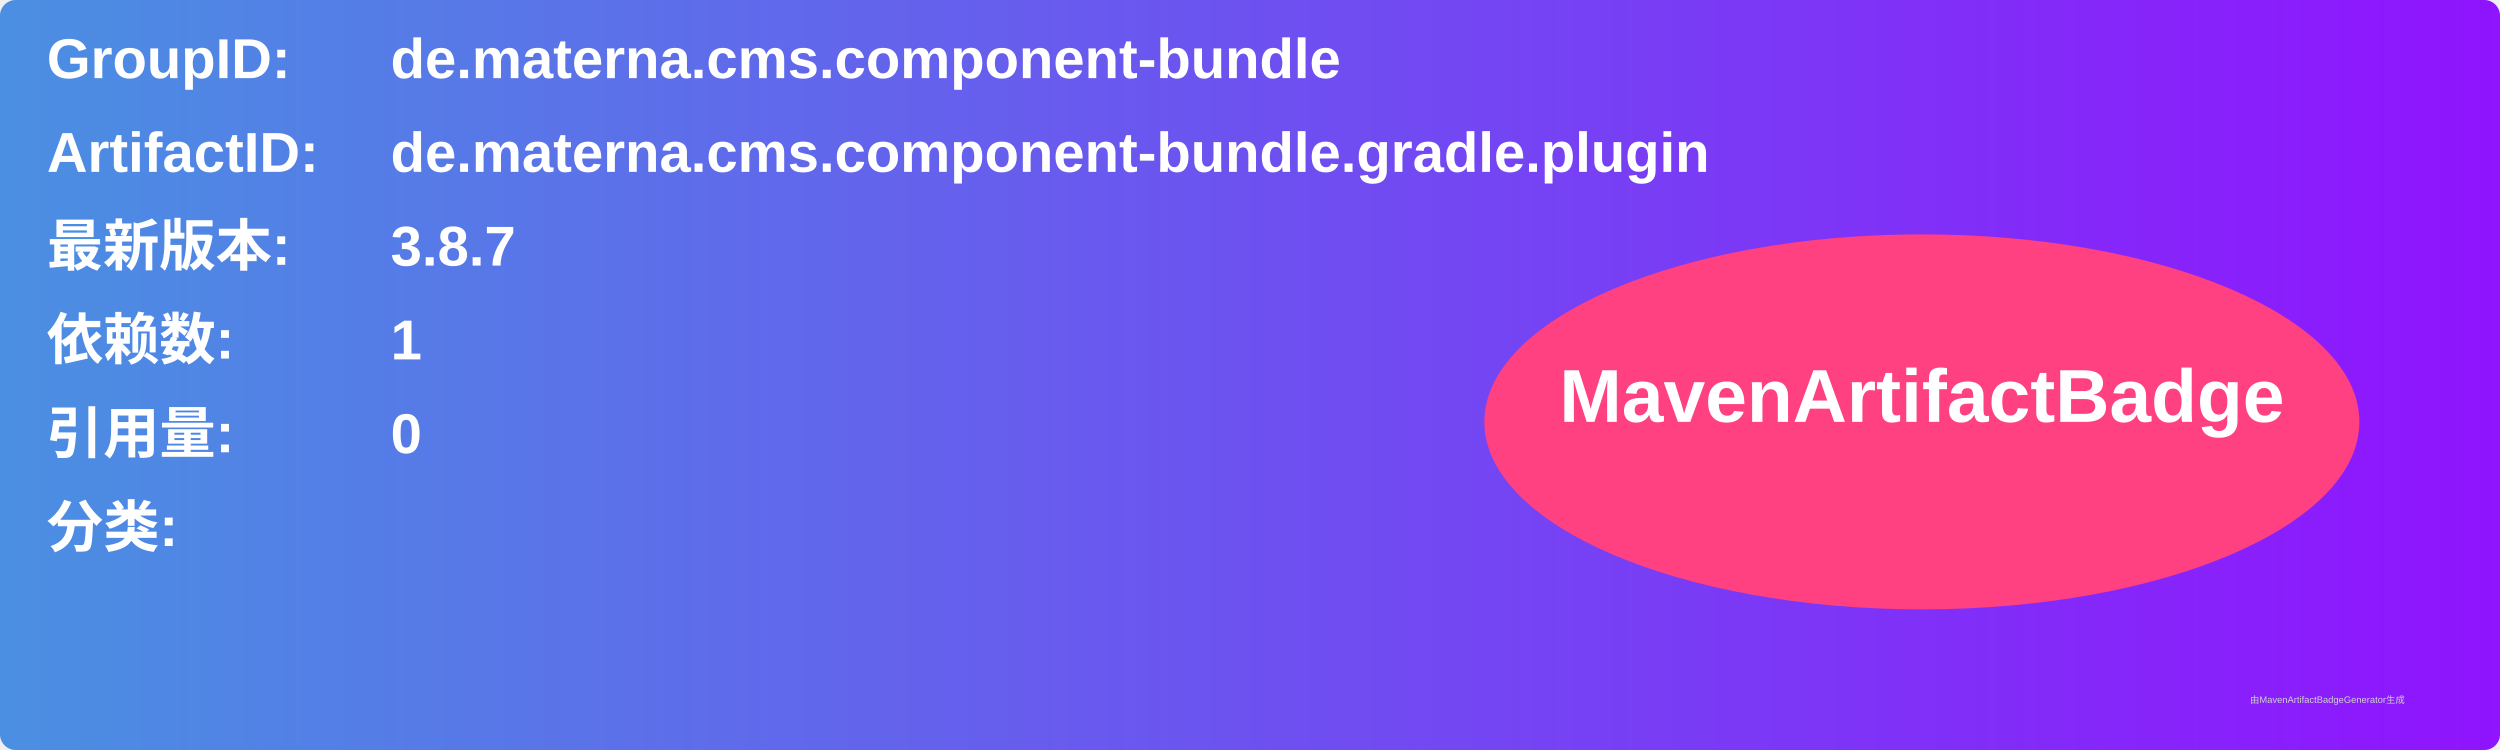
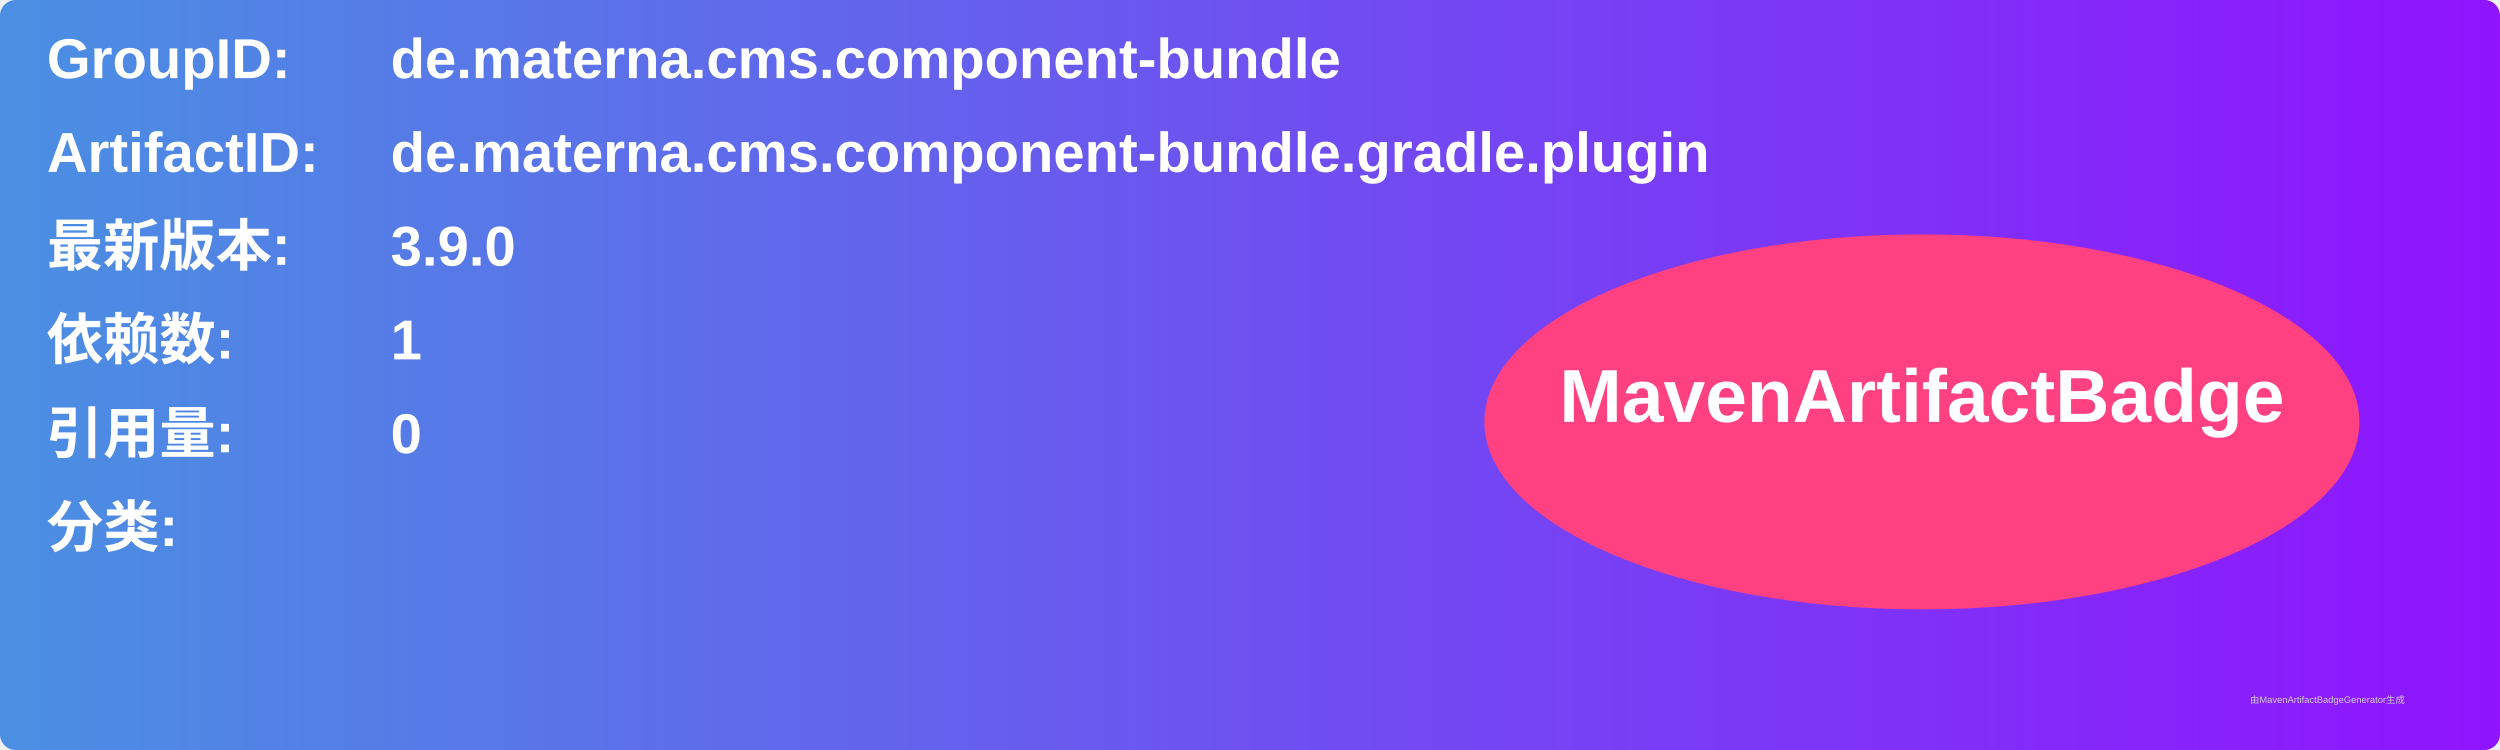
<svg xmlns="http://www.w3.org/2000/svg" width="800" height="240" viewBox="0 0 800 240">
  <linearGradient id="grad" x1="0%" y1="0%" x2="100%" y2="0%">
    <stop offset="0%" stop-color="#4a90e2" />
    <stop offset="100%" stop-color="#9013fe" />
  </linearGradient>
  <rect width="100%" height="100%" rx="5" ry="5" fill="url(#grad)" />
  <g transform="translate(15, 15)">
    <text x="0" y="10" font-family="Arial" font-size="18" fill="white" font-weight="bold" width="260">GroupID:</text>
    <text x="110" y="10" font-family="Arial" font-size="18" fill="white" font-weight="bold" width="460">de.materna.cms.component-bundle</text>
    <text x="0" y="40" font-family="Arial" font-size="18" fill="white" font-weight="bold" width="260">ArtifactID:</text>
    <text x="110" y="40" font-family="Arial" font-size="18" fill="white" font-weight="bold" width="460">de.materna.cms.component-bundle.gradle.plugin</text>
    <text x="0" y="70" font-family="Arial" font-size="18" fill="white" font-weight="bold">最新版本:</text>
    <text x="110" y="70" font-family="Arial" font-size="18" fill="white" font-weight="bold">
-       <tspan font-weight="bold">3.8.7</tspan>
+       <tspan font-weight="bold">3.9.0</tspan>
    </text>
    <text x="0" y="100" font-family="Arial" font-size="18" fill="white" font-weight="bold">依赖数: </text>
    <text x="110" y="100" font-family="Arial" font-size="18" fill="white">
      <tspan font-weight="bold">1</tspan>
    </text>
    <text x="0" y="130" font-family="Arial" font-size="18" fill="white" font-weight="bold">引用量: </text>
    <text x="110" y="130" font-family="Arial" font-size="18" fill="white">
      <tspan font-weight="bold">0</tspan>
    </text>
    <text x="0" y="160" font-family="Arial" font-size="18" fill="white" font-weight="bold">分类:</text>
    <text x="10" y="190" font-family="Arial" font-size="10" fill="white">
      <tspan font-weight="bold" />
    </text>
    <ellipse cx="600" cy="120" rx="140" ry="60" fill="#ff4081" />
    <text x="600" y="120" text-anchor="middle" font-family="Arial" font-size="24" fill="white" font-weight="bold">MavenArtifactBadge</text>
  </g>
  <text x="720" y="225" font-family="Arial" font-size="3" fill="#d0d0d0">由MavenArtifactBadgeGenerator生成</text>
</svg>
